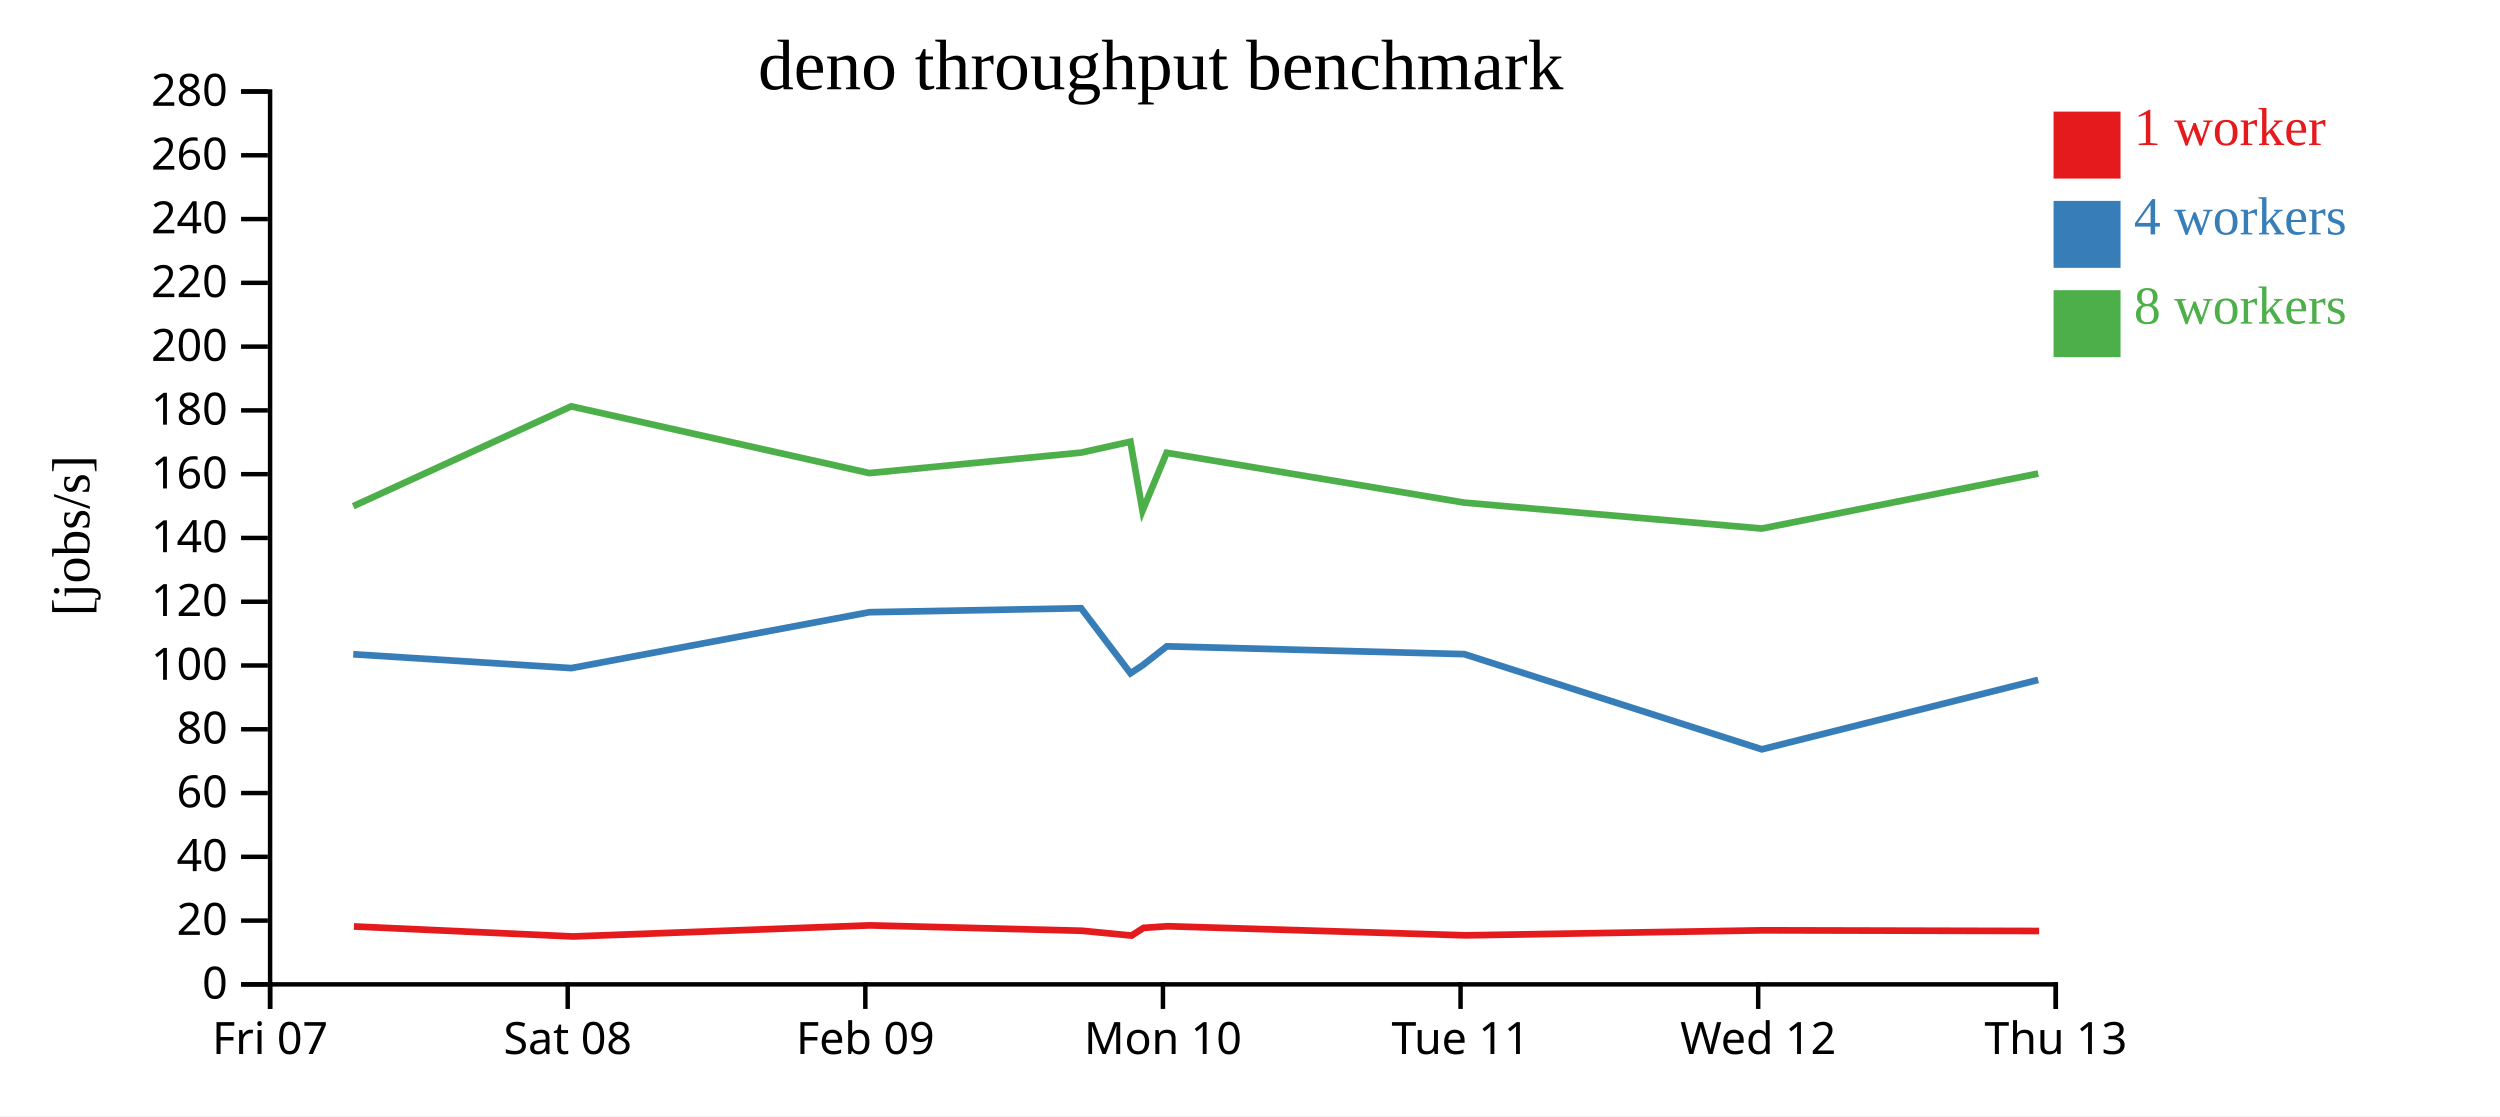
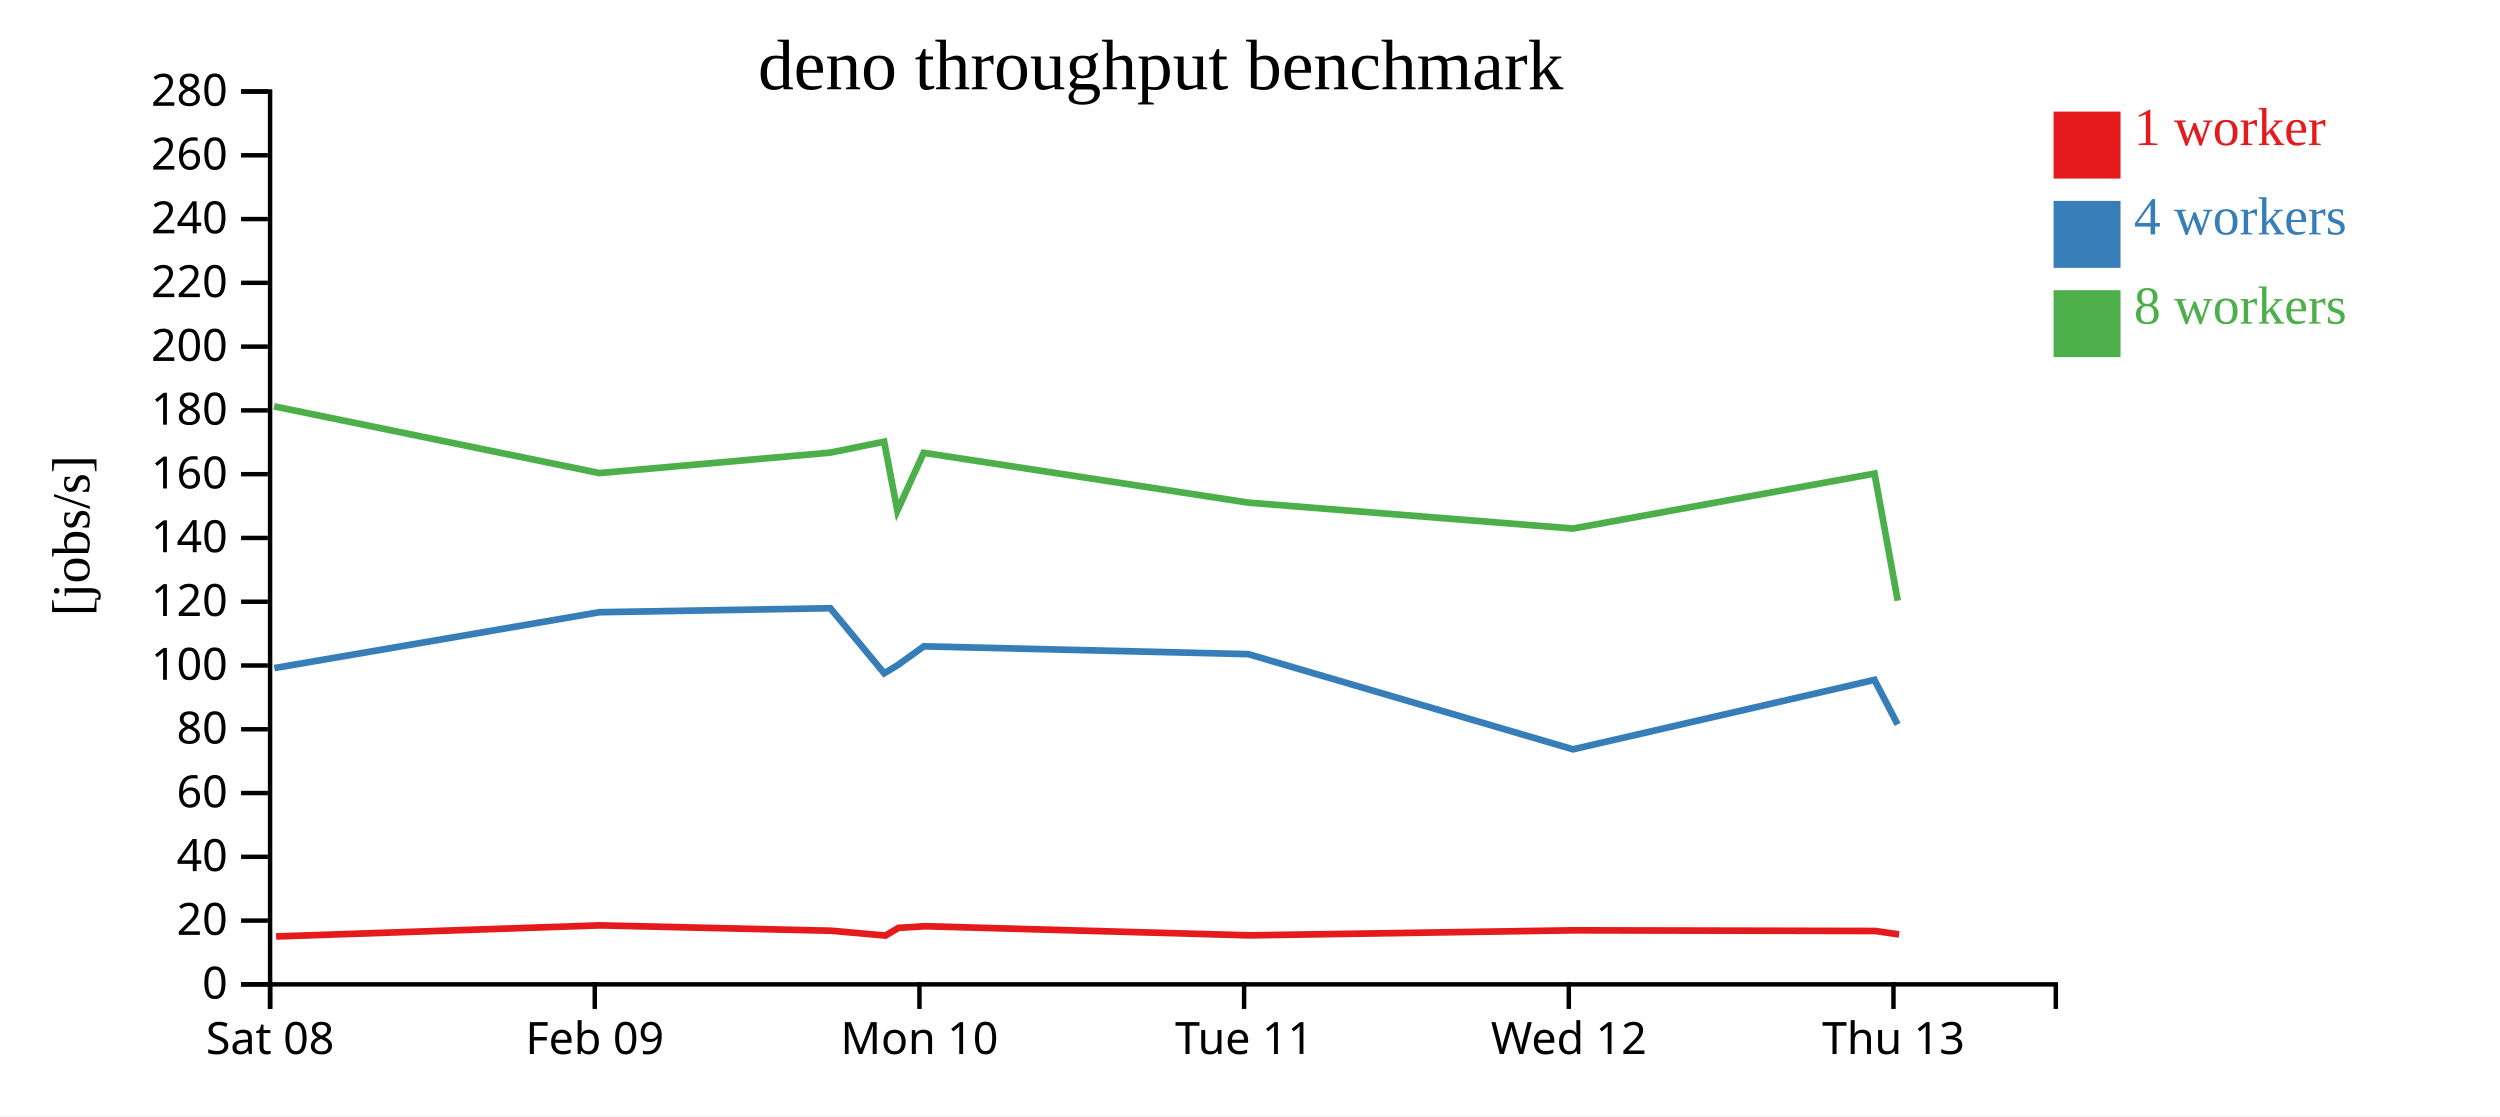
<svg xmlns="http://www.w3.org/2000/svg" width="560" height="250">
  <rect width="100%" height="100%" fill="white" />
  <g transform="translate(60,20)">
    <g transform="translate(0,200)" fill="none" font-size="10" font-family="sans-serif" text-anchor="middle">
      <path class="domain" stroke="currentColor" d="M0.5,6V0.5H400.5V6" />
      <g class="tick" opacity="1" transform="translate(0.5,0)">
        <line stroke="currentColor" y2="6" />
-         <text fill="currentColor" y="9" dy="0.71em">Fri 07</text>
-       </g>
-       <g class="tick" opacity="1" transform="translate(67.16667,0)">
-         <line stroke="currentColor" y2="6" />
        <text fill="currentColor" y="9" dy="0.71em">Sat 08</text>
      </g>
-       <g class="tick" opacity="1" transform="translate(133.8333,0)">
+       <g class="tick" opacity="1" transform="translate(73.22727,0)">
        <line stroke="currentColor" y2="6" />
        <text fill="currentColor" y="9" dy="0.71em">Feb 09</text>
      </g>
-       <g class="tick" opacity="1" transform="translate(200.5,0)">
+       <g class="tick" opacity="1" transform="translate(145.9545,0)">
        <line stroke="currentColor" y2="6" />
        <text fill="currentColor" y="9" dy="0.71em">Mon 10</text>
      </g>
-       <g class="tick" opacity="1" transform="translate(267.1667,0)">
+       <g class="tick" opacity="1" transform="translate(218.6818,0)">
        <line stroke="currentColor" y2="6" />
        <text fill="currentColor" y="9" dy="0.71em">Tue 11</text>
      </g>
-       <g class="tick" opacity="1" transform="translate(333.8333,0)">
+       <g class="tick" opacity="1" transform="translate(291.4091,0)">
        <line stroke="currentColor" y2="6" />
        <text fill="currentColor" y="9" dy="0.71em">Wed 12</text>
      </g>
-       <g class="tick" opacity="1" transform="translate(400.5,0)">
+       <g class="tick" opacity="1" transform="translate(364.1364,0)">
        <line stroke="currentColor" y2="6" />
        <text fill="currentColor" y="9" dy="0.71em">Thu 13</text>
      </g>
    </g>
    <g fill="none" font-size="10" font-family="sans-serif" text-anchor="end">
      <path class="domain" stroke="currentColor" d="M-6,200.5H0.5V0.5H-6" />
      <g class="tick" opacity="1" transform="translate(0,200.5)">
        <line stroke="currentColor" x2="-6" />
        <text fill="currentColor" x="-9" dy="0.32em">0</text>
      </g>
      <g class="tick" opacity="1" transform="translate(0,186.2143)">
        <line stroke="currentColor" x2="-6" />
        <text fill="currentColor" x="-9" dy="0.32em">20</text>
      </g>
      <g class="tick" opacity="1" transform="translate(0,171.9286)">
        <line stroke="currentColor" x2="-6" />
        <text fill="currentColor" x="-9" dy="0.32em">40</text>
      </g>
      <g class="tick" opacity="1" transform="translate(0,157.6429)">
        <line stroke="currentColor" x2="-6" />
        <text fill="currentColor" x="-9" dy="0.32em">60</text>
      </g>
      <g class="tick" opacity="1" transform="translate(0,143.3571)">
        <line stroke="currentColor" x2="-6" />
        <text fill="currentColor" x="-9" dy="0.32em">80</text>
      </g>
      <g class="tick" opacity="1" transform="translate(0,129.0714)">
        <line stroke="currentColor" x2="-6" />
        <text fill="currentColor" x="-9" dy="0.32em">100</text>
      </g>
      <g class="tick" opacity="1" transform="translate(0,114.7857)">
        <line stroke="currentColor" x2="-6" />
        <text fill="currentColor" x="-9" dy="0.32em">120</text>
      </g>
      <g class="tick" opacity="1" transform="translate(0,100.5)">
        <line stroke="currentColor" x2="-6" />
        <text fill="currentColor" x="-9" dy="0.32em">140</text>
      </g>
      <g class="tick" opacity="1" transform="translate(0,86.21429)">
        <line stroke="currentColor" x2="-6" />
        <text fill="currentColor" x="-9" dy="0.32em">160</text>
      </g>
      <g class="tick" opacity="1" transform="translate(0,71.92857)">
        <line stroke="currentColor" x2="-6" />
        <text fill="currentColor" x="-9" dy="0.32em">180</text>
      </g>
      <g class="tick" opacity="1" transform="translate(0,57.64286)">
        <line stroke="currentColor" x2="-6" />
        <text fill="currentColor" x="-9" dy="0.32em">200</text>
      </g>
      <g class="tick" opacity="1" transform="translate(0,43.35714)">
        <line stroke="currentColor" x2="-6" />
        <text fill="currentColor" x="-9" dy="0.32em">220</text>
      </g>
      <g class="tick" opacity="1" transform="translate(0,29.07143)">
        <line stroke="currentColor" x2="-6" />
        <text fill="currentColor" x="-9" dy="0.32em">240</text>
      </g>
      <g class="tick" opacity="1" transform="translate(0,14.78571)">
        <line stroke="currentColor" x2="-6" />
        <text fill="currentColor" x="-9" dy="0.32em">260</text>
      </g>
      <g class="tick" opacity="1" transform="translate(0,0.5)">
        <line stroke="currentColor" x2="-6" />
        <text fill="currentColor" x="-9" dy="0.32em">280</text>
      </g>
    </g>
    <text text-anchor="middle" style="font-size: 12px" transform="rotate(-90)" y="-40" x="-100">[jobs/s]</text>
    <text text-anchor="middle" style="font-size: 16px" y="0" x="200">deno throughput benchmark</text>
-     <path class="line" fill="none" stroke="#e41a1c" stroke-width="1.5" d="M19.282,187.523L68.358,189.769L134.856,187.282L182.358,188.487L193.478,189.566L196.162,187.844L201.578,187.476L268.3,189.518L334.823,188.391L396.758,188.544" />
-     <path class="line" fill="none" stroke="#377eb8" stroke-width="1.5" d="M19.129,126.559L67.989,129.655L134.726,117.136L182.158,116.242L193.223,130.813L195.931,129.04L201.356,124.78L267.988,126.529L334.646,147.847L396.553,132.295" />
-     <path class="line" fill="none" stroke="#4daf4a" stroke-width="1.5" d="M19.122,93.39L67.945,71.021L134.73,85.97L182.147,81.387L193.21,78.935L195.923,94.399L201.327,81.427L267.979,92.589L334.632,98.395L396.571,86.079" />
+     <path class="line" fill="none" stroke="#e41a1c" stroke-width="1.5" d="M1.845,189.769L74.388,187.282L126.208,188.487L138.34,189.566L141.268,187.844L147.176,187.476L219.963,189.518L292.534,188.391L360.099,188.544L365.409,189.316" />
+     <path class="line" fill="none" stroke="#377eb8" stroke-width="1.5" d="M1.443,129.655L74.246,117.136L125.991,116.242L138.062,130.813L141.016,129.04L146.933,124.78L219.623,126.529L292.341,147.847L359.876,132.295L365.073,142.275" />
+     <path class="line" fill="none" stroke="#4daf4a" stroke-width="1.5" d="M1.395,71.021L74.251,85.97L125.978,81.387L138.048,78.935L141.006,94.399L146.902,81.427L219.613,92.589L292.326,98.395L359.895,86.079L365.094,114.559" />
    <rect class="dot" x="400" y="5" width="15" height="15" style="fill: #e41a1c;" />
    <rect class="dot" x="400" y="25" width="15" height="15" style="fill: #377eb8;" />
    <rect class="dot" x="400" y="45" width="15" height="15" style="fill: #4daf4a;" />
    <text class="label" x="418" y="12.5" style="fill: #e41a1c; alignment-baseline: middle;" text-anchor="left">1 worker</text>
    <text class="label" x="418" y="32.5" style="fill: #377eb8; alignment-baseline: middle;" text-anchor="left">4 workers</text>
    <text class="label" x="418" y="52.5" style="fill: #4daf4a; alignment-baseline: middle;" text-anchor="left">8 workers</text>
  </g>
</svg>
